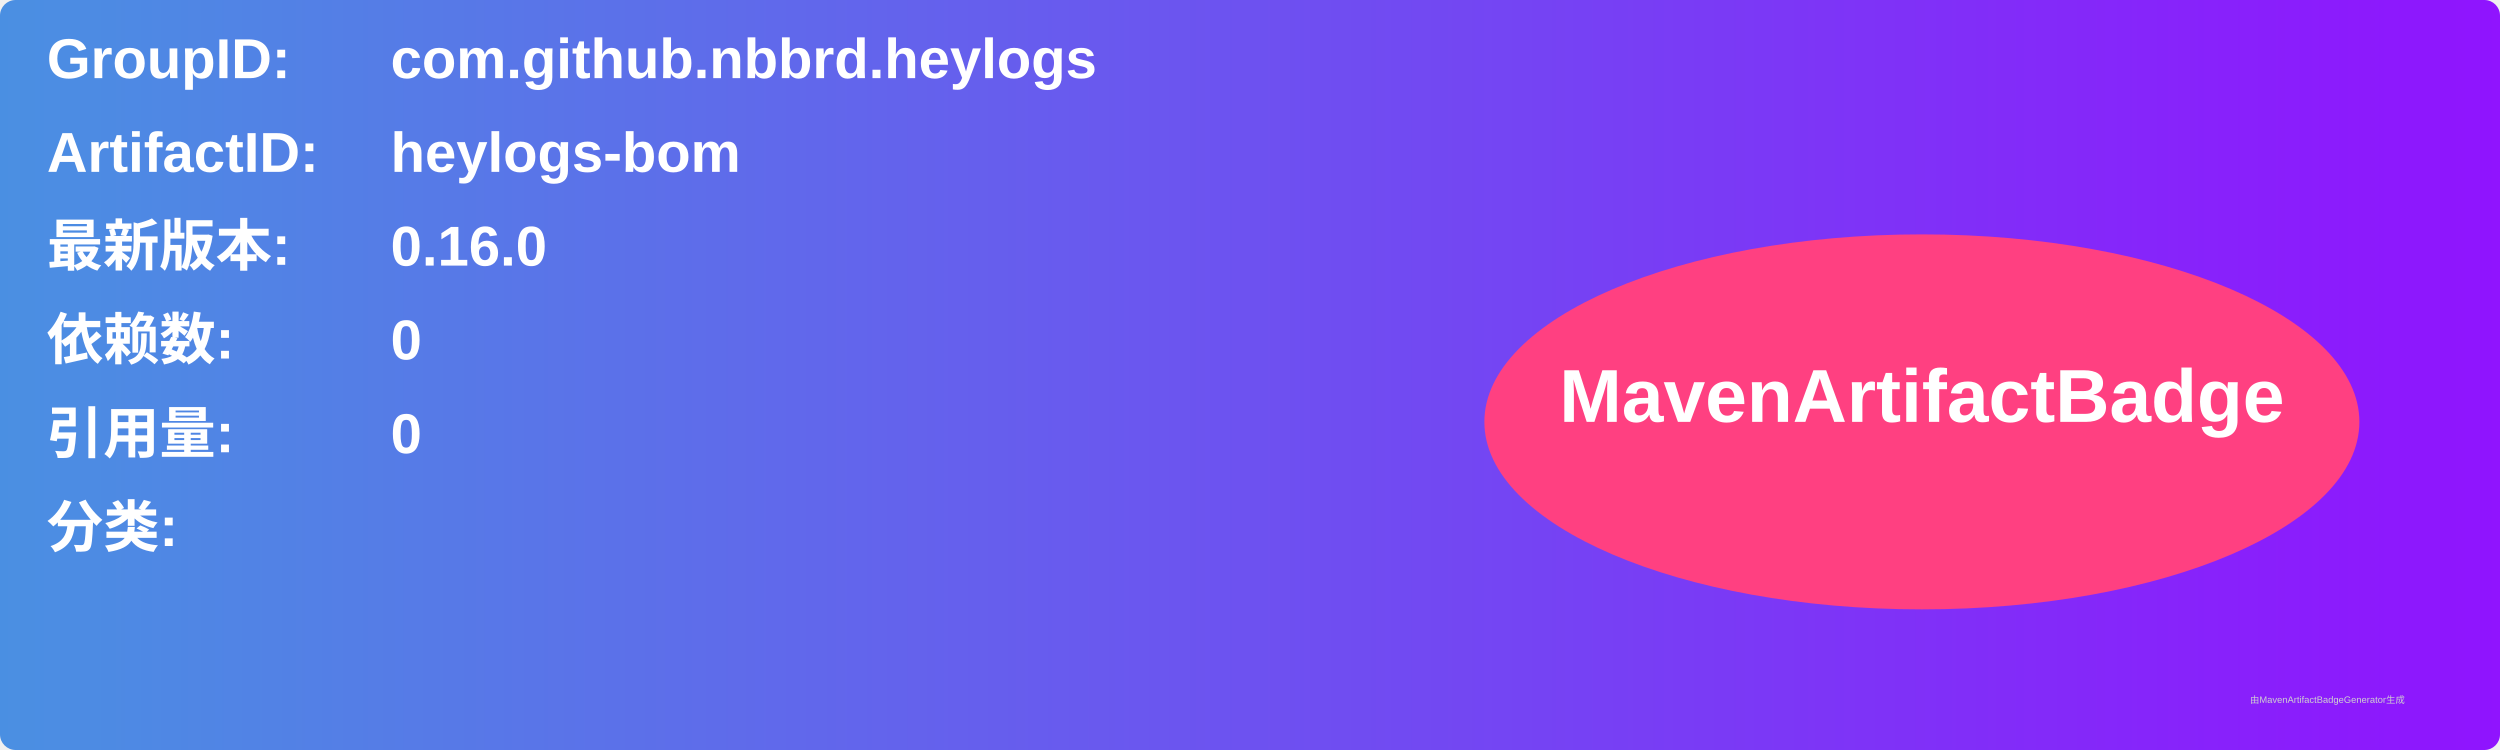
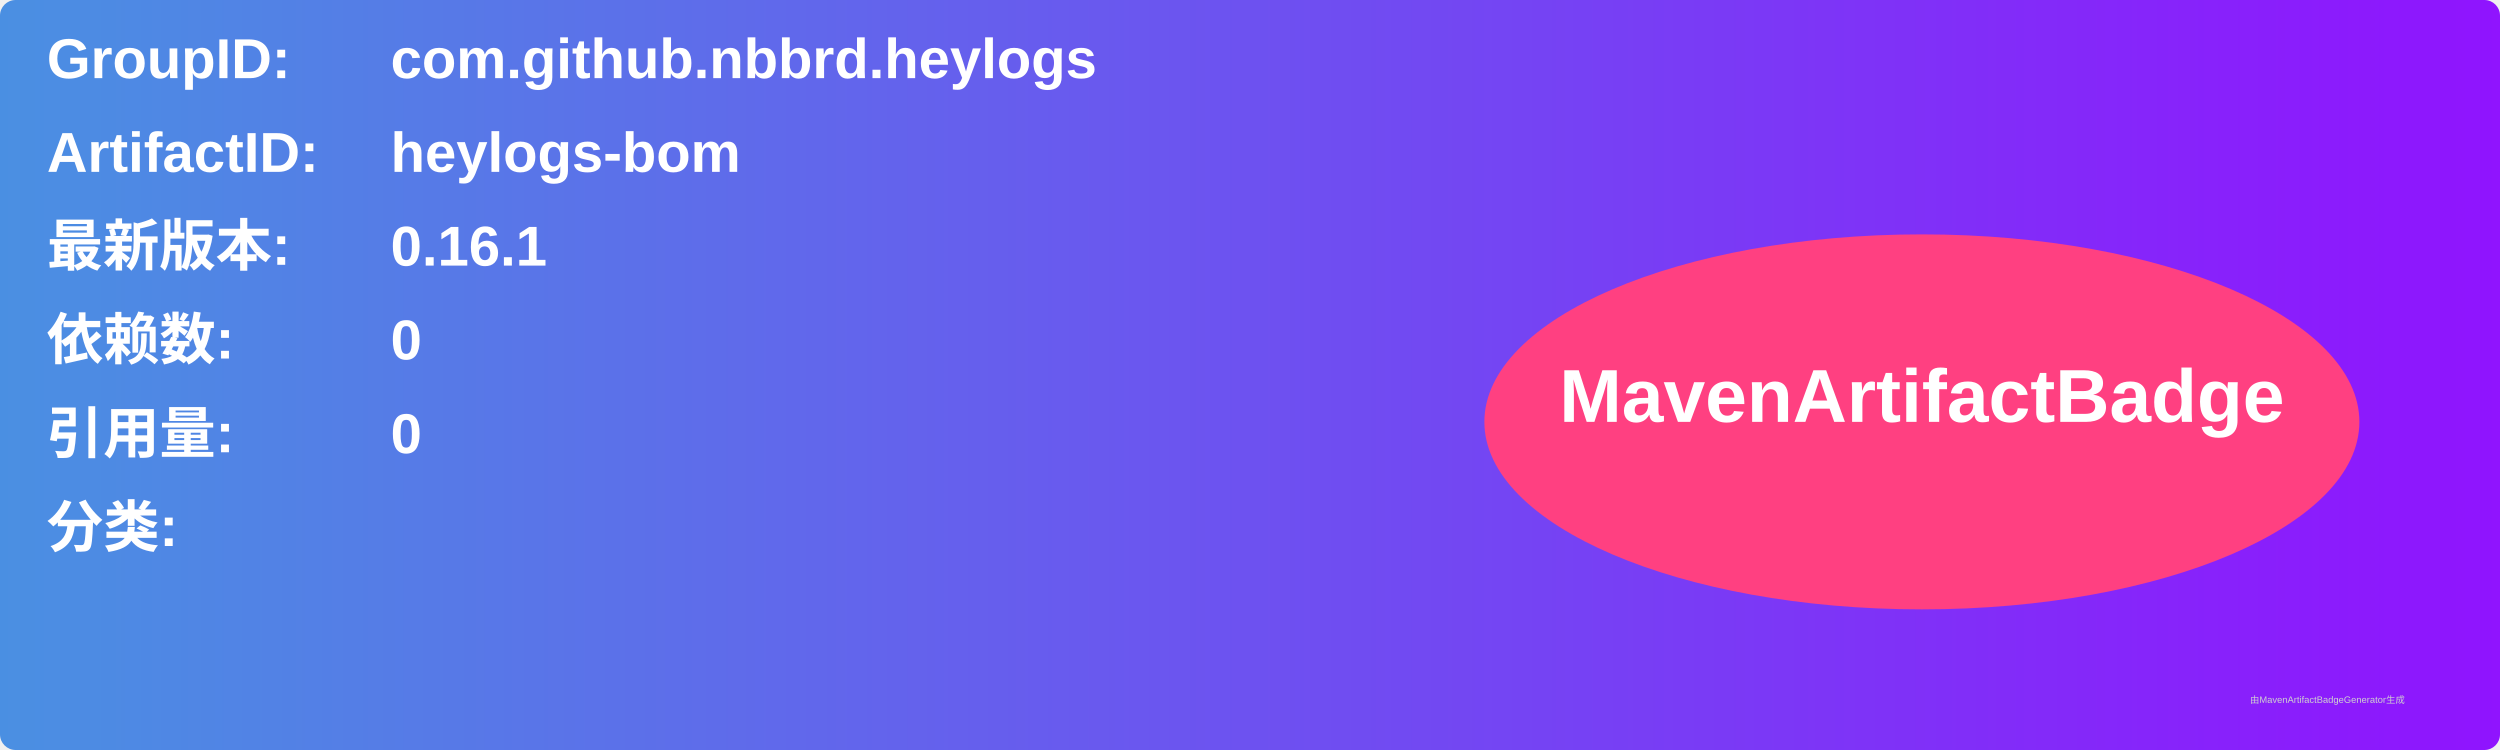
<svg xmlns="http://www.w3.org/2000/svg" width="800" height="240" viewBox="0 0 800 240">
  <linearGradient id="grad" x1="0%" y1="0%" x2="100%" y2="0%">
    <stop offset="0%" stop-color="#4a90e2" />
    <stop offset="100%" stop-color="#9013fe" />
  </linearGradient>
  <rect width="100%" height="100%" rx="5" ry="5" fill="url(#grad)" />
  <g transform="translate(15, 15)">
    <text x="0" y="10" font-family="Arial" font-size="18" fill="white" font-weight="bold" width="260">GroupID:</text>
    <text x="110" y="10" font-family="Arial" font-size="18" fill="white" font-weight="bold" width="460">com.github.nbbrd.heylogs</text>
    <text x="0" y="40" font-family="Arial" font-size="18" fill="white" font-weight="bold" width="260">ArtifactID:</text>
    <text x="110" y="40" font-family="Arial" font-size="18" fill="white" font-weight="bold" width="460">heylogs-bom</text>
    <text x="0" y="70" font-family="Arial" font-size="18" fill="white" font-weight="bold">最新版本:</text>
    <text x="110" y="70" font-family="Arial" font-size="18" fill="white" font-weight="bold">
-       <tspan font-weight="bold">0.16.0</tspan>
+       <tspan font-weight="bold">0.16.1</tspan>
    </text>
    <text x="0" y="100" font-family="Arial" font-size="18" fill="white" font-weight="bold">依赖数: </text>
    <text x="110" y="100" font-family="Arial" font-size="18" fill="white">
      <tspan font-weight="bold">0</tspan>
    </text>
    <text x="0" y="130" font-family="Arial" font-size="18" fill="white" font-weight="bold">引用量: </text>
    <text x="110" y="130" font-family="Arial" font-size="18" fill="white">
      <tspan font-weight="bold">0</tspan>
    </text>
    <text x="0" y="160" font-family="Arial" font-size="18" fill="white" font-weight="bold">分类:</text>
    <text x="10" y="190" font-family="Arial" font-size="10" fill="white">
      <tspan font-weight="bold" />
    </text>
    <ellipse cx="600" cy="120" rx="140" ry="60" fill="#ff4081" />
    <text x="600" y="120" text-anchor="middle" font-family="Arial" font-size="24" fill="white" font-weight="bold">MavenArtifactBadge</text>
  </g>
  <text x="720" y="225" font-family="Arial" font-size="3" fill="#d0d0d0">由MavenArtifactBadgeGenerator生成</text>
</svg>
